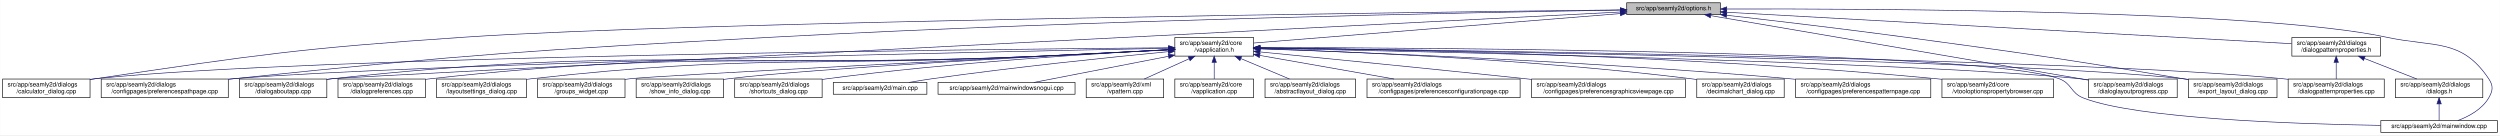
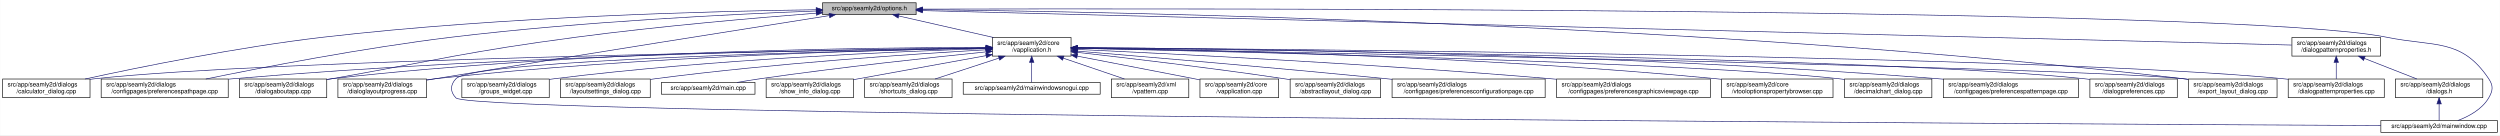
- <svg xmlns="http://www.w3.org/2000/svg" xmlns:xlink="http://www.w3.org/1999/xlink" width="4033pt" height="218pt" viewBox="0.00 0.00 4032.50 218.00">
+ <svg xmlns="http://www.w3.org/2000/svg" xmlns:xlink="http://www.w3.org/1999/xlink" width="4034pt" height="218pt" viewBox="0.00 0.00 4033.50 218.00">
  <g id="graph0" class="graph" transform="scale(1 1) rotate(0) translate(4 214)">
-     <polygon fill="white" stroke="transparent" points="-4,4 -4,-214 4028.5,-214 4028.5,4 -4,4" />
+     <polygon fill="white" stroke="transparent" points="-4,4 -4,-214 4029.5,-214 4029.5,4 -4,4" />
    <g id="node1" class="node">
      <g id="a_node1">
        <a xlink:title=" ">
-           <polygon fill="#bfbfbf" stroke="black" points="2620,-190.5 2620,-209.5 2771,-209.5 2771,-190.5 2620,-190.5" />
-           <text text-anchor="middle" x="2695.5" y="-197.5" font-family="Helvetica,sans-Serif" font-size="10.00">src/app/seamly2d/options.h</text>
+           <polygon fill="#bfbfbf" stroke="black" points="1323,-190.5 1323,-209.5 1474,-209.5 1474,-190.5 1323,-190.5" />
+           <text text-anchor="middle" x="1398.5" y="-197.5" font-family="Helvetica,sans-Serif" font-size="10.00">src/app/seamly2d/options.h</text>
        </a>
      </g>
    </g>
    <g id="node2" class="node">
      <g id="a_node2">
        <a xlink:href="../../d9/d02/vapplication_8h.html" target="_top" xlink:title=" ">
-           <polygon fill="white" stroke="black" points="1891,-123.5 1891,-153.5 2018,-153.5 2018,-123.5 1891,-123.5" />
-           <text text-anchor="start" x="1899" y="-141.5" font-family="Helvetica,sans-Serif" font-size="10.00">src/app/seamly2d/core</text>
-           <text text-anchor="middle" x="1954.5" y="-130.5" font-family="Helvetica,sans-Serif" font-size="10.00">/vapplication.h</text>
+           <polygon fill="white" stroke="black" points="1597,-123.5 1597,-153.5 1724,-153.5 1724,-123.5 1597,-123.5" />
+           <text text-anchor="start" x="1605" y="-141.5" font-family="Helvetica,sans-Serif" font-size="10.00">src/app/seamly2d/core</text>
+           <text text-anchor="middle" x="1660.5" y="-130.5" font-family="Helvetica,sans-Serif" font-size="10.00">/vapplication.h</text>
        </a>
      </g>
    </g>
    <g id="edge1" class="edge">
-       <path fill="none" stroke="midnightblue" d="M2609.56,-192.1C2459.1,-180.02 2151.32,-155.3 2018.19,-144.61" />
-       <polygon fill="midnightblue" stroke="midnightblue" points="2609.43,-195.6 2619.68,-192.91 2609.99,-188.62 2609.43,-195.6" />
+       <path fill="none" stroke="midnightblue" d="M1445.92,-188.23C1488.74,-178.51 1552,-164.14 1598.75,-153.52" />
+       <polygon fill="midnightblue" stroke="midnightblue" points="1445.01,-184.85 1436.04,-190.48 1446.57,-191.67 1445.01,-184.85" />
    </g>
    <g id="node5" class="node">
      <g id="a_node5">
        <a xlink:href="../../d7/dfa/calculator__dialog_8cpp.html" target="_top" xlink:title=" ">
          <polygon fill="white" stroke="black" points="0,-56.5 0,-86.5 141,-86.5 141,-56.5 0,-56.5" />
          <text text-anchor="start" x="8" y="-74.5" font-family="Helvetica,sans-Serif" font-size="10.00">src/app/seamly2d/dialogs</text>
          <text text-anchor="middle" x="70.5" y="-63.5" font-family="Helvetica,sans-Serif" font-size="10.00">/calculator_dialog.cpp</text>
        </a>
      </g>
    </g>
    <g id="edge24" class="edge">
-       <path fill="none" stroke="midnightblue" d="M2609.59,-198.04C2282.55,-194.22 1115.16,-179.09 744.5,-154 478.99,-136.03 412.75,-125.93 149.5,-87 146.74,-86.59 143.93,-86.16 141.09,-85.71" />
-       <polygon fill="midnightblue" stroke="midnightblue" points="2609.9,-201.54 2619.94,-198.16 2609.98,-194.54 2609.9,-201.54" />
-     </g>
-     <g id="node8" class="node">
-       <g id="a_node8">
+       <path fill="none" stroke="midnightblue" d="M1312.68,-198.29C1154.78,-196.16 807.78,-187.7 517.5,-154 379.2,-137.95 219.12,-105.29 133.04,-86.55" />
+       <polygon fill="midnightblue" stroke="midnightblue" points="1312.76,-201.79 1322.8,-198.42 1312.85,-194.79 1312.76,-201.79" />
+     </g>
+     <g id="node7" class="node">
+       <g id="a_node7">
        <a xlink:href="../../dc/d20/preferencespathpage_8cpp.html" target="_top" xlink:title=" ">
          <polygon fill="white" stroke="black" points="159,-56.5 159,-86.5 364,-86.5 364,-56.5 159,-56.5" />
          <text text-anchor="start" x="167" y="-74.5" font-family="Helvetica,sans-Serif" font-size="10.00">src/app/seamly2d/dialogs</text>
          <text text-anchor="middle" x="261.5" y="-63.5" font-family="Helvetica,sans-Serif" font-size="10.00">/configpages/preferencespathpage.cpp</text>
        </a>
      </g>
    </g>
    <g id="edge25" class="edge">
-       <path fill="none" stroke="midnightblue" d="M2609.69,-197.72C2384.93,-194.08 1760.59,-182.03 1241.5,-154 854.7,-133.11 757.8,-126.99 372.5,-87 369.79,-86.72 367.05,-86.43 364.29,-86.12" />
-       <polygon fill="midnightblue" stroke="midnightblue" points="2609.71,-201.22 2619.76,-197.88 2609.82,-194.22 2609.71,-201.22" />
-     </g>
-     <g id="node10" class="node">
-       <g id="a_node10">
+       <path fill="none" stroke="midnightblue" d="M1312.79,-196.23C1184.49,-191.42 935.06,-179.49 724.5,-154 582.3,-136.79 417.47,-104.87 327.87,-86.5" />
+       <polygon fill="midnightblue" stroke="midnightblue" points="1312.82,-199.74 1322.95,-196.61 1313.08,-192.74 1312.82,-199.74" />
+     </g>
+     <g id="node12" class="node">
+       <g id="a_node12">
        <a xlink:href="../../dd/d64/dialogaboutapp_8cpp.html" target="_top" xlink:title=" ">
          <polygon fill="white" stroke="black" points="382,-56.5 382,-86.5 523,-86.5 523,-56.5 382,-56.5" />
          <text text-anchor="start" x="390" y="-74.5" font-family="Helvetica,sans-Serif" font-size="10.00">src/app/seamly2d/dialogs</text>
          <text text-anchor="middle" x="452.5" y="-63.5" font-family="Helvetica,sans-Serif" font-size="10.00">/dialogaboutapp.cpp</text>
        </a>
      </g>
    </g>
    <g id="edge26" class="edge">
-       <path fill="none" stroke="midnightblue" d="M2609.79,-194.64C2211.3,-174.35 557.79,-90.08 531.5,-87 528.73,-86.68 525.91,-86.31 523.07,-85.92" />
-       <polygon fill="midnightblue" stroke="midnightblue" points="2609.65,-198.14 2619.82,-195.15 2610.01,-191.15 2609.65,-198.14" />
-     </g>
-     <g id="node15" class="node">
-       <g id="a_node15">
+       <path fill="none" stroke="midnightblue" d="M1312.82,-192.76C1217.9,-185.39 1060.42,-171.86 925.5,-154 749.41,-130.68 706.41,-117.92 531.5,-87 528.75,-86.51 525.95,-86.02 523.13,-85.51" />
+       <polygon fill="midnightblue" stroke="midnightblue" points="1312.7,-196.26 1322.94,-193.54 1313.24,-189.28 1312.7,-196.26" />
+     </g>
+     <g id="node13" class="node">
+       <g id="a_node13">
        <a xlink:href="../../d6/d89/dialoglayoutprogress_8cpp.html" target="_top" xlink:title=" ">
-           <polygon fill="white" stroke="black" points="3365,-56.5 3365,-86.5 3508,-86.5 3508,-56.5 3365,-56.5" />
-           <text text-anchor="start" x="3373" y="-74.5" font-family="Helvetica,sans-Serif" font-size="10.00">src/app/seamly2d/dialogs</text>
-           <text text-anchor="middle" x="3436.5" y="-63.5" font-family="Helvetica,sans-Serif" font-size="10.00">/dialoglayoutprogress.cpp</text>
-         </a>
-       </g>
-     </g>
-     <g id="edge31" class="edge">
-       <path fill="none" stroke="midnightblue" d="M2755.75,-188.71C2891.2,-165.59 3219.28,-109.58 3364.87,-84.73" />
-       <polygon fill="midnightblue" stroke="midnightblue" points="2754.83,-185.32 2745.56,-190.45 2756.01,-192.22 2754.83,-185.32" />
+           <polygon fill="white" stroke="black" points="541,-56.5 541,-86.5 684,-86.5 684,-56.5 541,-56.5" />
+           <text text-anchor="start" x="549" y="-74.5" font-family="Helvetica,sans-Serif" font-size="10.00">src/app/seamly2d/dialogs</text>
+           <text text-anchor="middle" x="612.5" y="-63.5" font-family="Helvetica,sans-Serif" font-size="10.00">/dialoglayoutprogress.cpp</text>
+         </a>
+       </g>
+     </g>
+     <g id="edge27" class="edge">
+       <path fill="none" stroke="midnightblue" d="M1333.98,-188.86C1210.53,-169.42 932.39,-125.43 698.5,-87 693.87,-86.24 689.1,-85.45 684.29,-84.65" />
+       <polygon fill="midnightblue" stroke="midnightblue" points="1333.59,-192.34 1344.02,-190.44 1334.68,-185.43 1333.59,-192.34" />
    </g>
    <g id="node16" class="node">
      <g id="a_node16">
        <a xlink:href="../../dd/d54/export__layout__dialog_8cpp.html" target="_top" xlink:title=" ">
-           <polygon fill="white" stroke="black" points="3526,-56.5 3526,-86.5 3669,-86.5 3669,-56.5 3526,-56.5" />
-           <text text-anchor="start" x="3534" y="-74.5" font-family="Helvetica,sans-Serif" font-size="10.00">src/app/seamly2d/dialogs</text>
-           <text text-anchor="middle" x="3597.5" y="-63.5" font-family="Helvetica,sans-Serif" font-size="10.00">/export_layout_dialog.cpp</text>
+           <polygon fill="white" stroke="black" points="3527,-56.5 3527,-86.5 3670,-86.5 3670,-56.5 3527,-56.5" />
+           <text text-anchor="start" x="3535" y="-74.5" font-family="Helvetica,sans-Serif" font-size="10.00">src/app/seamly2d/dialogs</text>
+           <text text-anchor="middle" x="3598.5" y="-63.5" font-family="Helvetica,sans-Serif" font-size="10.00">/export_layout_dialog.cpp</text>
        </a>
      </g>
    </g>
    <g id="edge32" class="edge">
-       <path fill="none" stroke="midnightblue" d="M2781.14,-189.4C2857,-180.73 2970.72,-167.33 3069.5,-154 3269.02,-127.08 3318.87,-119.85 3517.5,-87 3520.29,-86.54 3523.12,-86.06 3525.99,-85.57" />
-       <polygon fill="midnightblue" stroke="midnightblue" points="2780.69,-185.93 2771.15,-190.54 2781.49,-192.89 2780.69,-185.93" />
+       <path fill="none" stroke="midnightblue" d="M1484.77,-198.35C1773.56,-195.34 2732.43,-178.63 3518.5,-87 3521.16,-86.69 3523.87,-86.35 3526.61,-85.97" />
+       <polygon fill="midnightblue" stroke="midnightblue" points="1484.34,-194.85 1474.37,-198.46 1484.41,-201.85 1484.34,-194.85" />
    </g>
    <g id="node24" class="node">
      <g id="a_node24">
        <a xlink:href="../../d8/dd9/mainwindow_8cpp.html" target="_top" xlink:title=" ">
-           <polygon fill="white" stroke="black" points="3836.5,-0.5 3836.5,-19.5 4024.5,-19.5 4024.5,-0.5 3836.5,-0.5" />
-           <text text-anchor="middle" x="3930.5" y="-7.5" font-family="Helvetica,sans-Serif" font-size="10.00">src/app/seamly2d/mainwindow.cpp</text>
+           <polygon fill="white" stroke="black" points="3837.5,-0.5 3837.5,-19.5 4025.5,-19.5 4025.5,-0.5 3837.5,-0.5" />
+           <text text-anchor="middle" x="3931.5" y="-7.5" font-family="Helvetica,sans-Serif" font-size="10.00">src/app/seamly2d/mainwindow.cpp</text>
        </a>
      </g>
    </g>
    <g id="edge33" class="edge">
-       <path fill="none" stroke="midnightblue" d="M2781.33,-199.47C3012.2,-200.13 3642.7,-197.74 3845.5,-154 3922.87,-137.31 3966.3,-152.66 4010.5,-87 4018.19,-75.57 4017.46,-67.89 4010.5,-56 3999.8,-37.71 3978.63,-26.27 3960.75,-19.51" />
-       <polygon fill="midnightblue" stroke="midnightblue" points="2781.31,-195.97 2771.3,-199.44 2781.29,-202.97 2781.31,-195.97" />
+       <path fill="none" stroke="midnightblue" d="M1484.5,-199.28C1891.22,-200.37 3611.75,-202.09 3846.5,-154 3924.04,-138.12 3967.3,-152.66 4011.5,-87 4019.19,-75.57 4018.46,-67.89 4011.5,-56 4000.8,-37.71 3979.63,-26.27 3961.75,-19.51" />
+       <polygon fill="midnightblue" stroke="midnightblue" points="1484.29,-195.78 1474.28,-199.26 1484.27,-202.78 1484.29,-195.78" />
    </g>
    <g id="node25" class="node">
      <g id="a_node25">
        <a xlink:href="../../d5/d4e/dialogpatternproperties_8h.html" target="_top" xlink:title=" ">
-           <polygon fill="white" stroke="black" points="3693,-123.5 3693,-153.5 3836,-153.5 3836,-123.5 3693,-123.5" />
-           <text text-anchor="start" x="3701" y="-141.5" font-family="Helvetica,sans-Serif" font-size="10.00">src/app/seamly2d/dialogs</text>
-           <text text-anchor="middle" x="3764.5" y="-130.5" font-family="Helvetica,sans-Serif" font-size="10.00">/dialogpatternproperties.h</text>
-         </a>
-       </g>
-     </g>
-     <g id="edge27" class="edge">
-       <path fill="none" stroke="midnightblue" d="M2781.21,-194.23C2986.33,-182.81 3502.47,-154.08 3692.67,-143.5" />
-       <polygon fill="midnightblue" stroke="midnightblue" points="2780.89,-190.74 2771.1,-194.79 2781.28,-197.73 2780.89,-190.74" />
+           <polygon fill="white" stroke="black" points="3694,-123.5 3694,-153.5 3837,-153.5 3837,-123.5 3694,-123.5" />
+           <text text-anchor="start" x="3702" y="-141.5" font-family="Helvetica,sans-Serif" font-size="10.00">src/app/seamly2d/dialogs</text>
+           <text text-anchor="middle" x="3765.5" y="-130.5" font-family="Helvetica,sans-Serif" font-size="10.00">/dialogpatternproperties.h</text>
+         </a>
+       </g>
+     </g>
+     <g id="edge28" class="edge">
+       <path fill="none" stroke="midnightblue" d="M1484.48,-196.84C1859.48,-187.41 3348.54,-149.98 3693.77,-141.3" />
+       <polygon fill="midnightblue" stroke="midnightblue" points="1484.15,-193.35 1474.24,-197.1 1484.33,-200.34 1484.15,-193.35" />
    </g>
    <g id="node3" class="node">
      <g id="a_node3">
        <a xlink:href="../../d3/dd8/vapplication_8cpp.html" target="_top" xlink:title=" ">
-           <polygon fill="white" stroke="black" points="1891,-56.5 1891,-86.5 2018,-86.5 2018,-56.5 1891,-56.5" />
-           <text text-anchor="start" x="1899" y="-74.5" font-family="Helvetica,sans-Serif" font-size="10.00">src/app/seamly2d/core</text>
-           <text text-anchor="middle" x="1954.5" y="-63.5" font-family="Helvetica,sans-Serif" font-size="10.00">/vapplication.cpp</text>
+           <polygon fill="white" stroke="black" points="1932,-56.5 1932,-86.5 2059,-86.5 2059,-56.5 1932,-56.5" />
+           <text text-anchor="start" x="1940" y="-74.5" font-family="Helvetica,sans-Serif" font-size="10.00">src/app/seamly2d/core</text>
+           <text text-anchor="middle" x="1995.5" y="-63.5" font-family="Helvetica,sans-Serif" font-size="10.00">/vapplication.cpp</text>
        </a>
      </g>
    </g>
    <g id="edge2" class="edge">
-       <path fill="none" stroke="midnightblue" d="M1954.5,-113.11C1954.5,-104.15 1954.5,-94.32 1954.5,-86.58" />
-       <polygon fill="midnightblue" stroke="midnightblue" points="1951,-113.4 1954.5,-123.4 1958,-113.4 1951,-113.4" />
+       <path fill="none" stroke="midnightblue" d="M1733.95,-123.46C1786.49,-113.39 1858.86,-99.45 1922.5,-87 1925.54,-86.4 1928.66,-85.79 1931.8,-85.17" />
+       <polygon fill="midnightblue" stroke="midnightblue" points="1733.21,-120.04 1724.05,-125.36 1734.53,-126.91 1733.21,-120.04" />
    </g>
    <g id="node4" class="node">
      <g id="a_node4">
        <a xlink:href="../../dd/db4/abstractlayout__dialog_8cpp.html" target="_top" xlink:title=" ">
-           <polygon fill="white" stroke="black" points="2036.5,-56.5 2036.5,-86.5 2182.5,-86.5 2182.5,-56.5 2036.5,-56.5" />
-           <text text-anchor="start" x="2044.5" y="-74.5" font-family="Helvetica,sans-Serif" font-size="10.00">src/app/seamly2d/dialogs</text>
-           <text text-anchor="middle" x="2109.5" y="-63.5" font-family="Helvetica,sans-Serif" font-size="10.00">/abstractlayout_dialog.cpp</text>
+           <polygon fill="white" stroke="black" points="2077.5,-56.5 2077.5,-86.5 2223.5,-86.5 2223.5,-56.5 2077.5,-56.5" />
+           <text text-anchor="start" x="2085.5" y="-74.5" font-family="Helvetica,sans-Serif" font-size="10.00">src/app/seamly2d/dialogs</text>
+           <text text-anchor="middle" x="2150.5" y="-63.5" font-family="Helvetica,sans-Serif" font-size="10.00">/abstractlayout_dialog.cpp</text>
        </a>
      </g>
    </g>
    <g id="edge3" class="edge">
-       <path fill="none" stroke="midnightblue" d="M1997.65,-119.41C2022.39,-109.03 2053,-96.2 2075.93,-86.58" />
-       <polygon fill="midnightblue" stroke="midnightblue" points="1996,-116.3 1988.13,-123.4 1998.71,-122.76 1996,-116.3" />
+       <path fill="none" stroke="midnightblue" d="M1734.26,-129.46C1815.91,-120.3 1951.34,-104.34 2067.5,-87 2070.68,-86.52 2073.93,-86.02 2077.21,-85.51" />
+       <polygon fill="midnightblue" stroke="midnightblue" points="1733.63,-126.01 1724.08,-130.6 1734.41,-132.96 1733.63,-126.01" />
    </g>
    <g id="edge4" class="edge">
-       <path fill="none" stroke="midnightblue" d="M1880.86,-136.95C1586.48,-134.51 493.63,-123.18 149.5,-87 146.73,-86.71 143.9,-86.37 141.06,-86" />
-       <polygon fill="midnightblue" stroke="midnightblue" points="1880.96,-140.45 1890.99,-137.03 1881.02,-133.45 1880.96,-140.45" />
+       <path fill="none" stroke="midnightblue" d="M1586.51,-136.48C1323.28,-132.62 432.93,-117.58 149.5,-87 146.73,-86.7 143.91,-86.36 141.06,-85.99" />
+       <polygon fill="midnightblue" stroke="midnightblue" points="1586.67,-139.98 1596.72,-136.63 1586.77,-132.98 1586.67,-139.98" />
    </g>
    <g id="node6" class="node">
      <g id="a_node6">
        <a xlink:href="../../d2/d2d/preferencesconfigurationpage_8cpp.html" target="_top" xlink:title=" ">
-           <polygon fill="white" stroke="black" points="2201,-56.5 2201,-86.5 2448,-86.5 2448,-56.5 2201,-56.5" />
-           <text text-anchor="start" x="2209" y="-74.5" font-family="Helvetica,sans-Serif" font-size="10.00">src/app/seamly2d/dialogs</text>
-           <text text-anchor="middle" x="2324.5" y="-63.5" font-family="Helvetica,sans-Serif" font-size="10.00">/configpages/preferencesconfigurationpage.cpp</text>
+           <polygon fill="white" stroke="black" points="2242,-56.5 2242,-86.5 2489,-86.5 2489,-56.5 2242,-56.5" />
+           <text text-anchor="start" x="2250" y="-74.5" font-family="Helvetica,sans-Serif" font-size="10.00">src/app/seamly2d/dialogs</text>
+           <text text-anchor="middle" x="2365.5" y="-63.5" font-family="Helvetica,sans-Serif" font-size="10.00">/configpages/preferencesconfigurationpage.cpp</text>
        </a>
      </g>
    </g>
    <g id="edge5" class="edge">
-       <path fill="none" stroke="midnightblue" d="M2028.29,-124.54C2090.86,-113.54 2180.42,-97.81 2244.65,-86.53" />
-       <polygon fill="midnightblue" stroke="midnightblue" points="2027.35,-121.15 2018.11,-126.33 2028.56,-128.04 2027.35,-121.15" />
-     </g>
-     <g id="node7" class="node">
-       <g id="a_node7">
+       <path fill="none" stroke="midnightblue" d="M1734.25,-131.48C1843.24,-122.46 2053.74,-104.63 2232.5,-87 2235.62,-86.69 2238.78,-86.38 2241.97,-86.05" />
+       <polygon fill="midnightblue" stroke="midnightblue" points="1733.7,-128.01 1724.02,-132.32 1734.28,-134.99 1733.7,-128.01" />
+     </g>
+     <g id="edge6" class="edge">
+       <path fill="none" stroke="midnightblue" d="M1586.46,-136.94C1388.92,-134.95 833.08,-126.03 372.5,-87 369.79,-86.77 367.04,-86.52 364.27,-86.26" />
+       <polygon fill="midnightblue" stroke="midnightblue" points="1586.68,-140.45 1596.72,-137.04 1586.75,-133.45 1586.68,-140.45" />
+     </g>
+     <g id="node8" class="node">
+       <g id="a_node8">
        <a xlink:href="../../d9/d70/preferencesgraphicsviewpage_8cpp.html" target="_top" xlink:title=" ">
-           <polygon fill="white" stroke="black" points="2466.5,-56.5 2466.5,-86.5 2714.5,-86.5 2714.5,-56.5 2466.5,-56.5" />
-           <text text-anchor="start" x="2474.5" y="-74.5" font-family="Helvetica,sans-Serif" font-size="10.00">src/app/seamly2d/dialogs</text>
-           <text text-anchor="middle" x="2590.5" y="-63.5" font-family="Helvetica,sans-Serif" font-size="10.00">/configpages/preferencesgraphicsviewpage.cpp</text>
-         </a>
-       </g>
-     </g>
-     <g id="edge6" class="edge">
-       <path fill="none" stroke="midnightblue" d="M2028.4,-130.24C2126.31,-120.58 2304.41,-102.88 2456.5,-87 2459.76,-86.66 2463.06,-86.31 2466.39,-85.96" />
-       <polygon fill="midnightblue" stroke="midnightblue" points="2027.92,-126.77 2018.31,-131.24 2028.6,-133.74 2027.92,-126.77" />
+           <polygon fill="white" stroke="black" points="2507.5,-56.5 2507.5,-86.5 2755.5,-86.5 2755.5,-56.5 2507.5,-56.5" />
+           <text text-anchor="start" x="2515.5" y="-74.5" font-family="Helvetica,sans-Serif" font-size="10.00">src/app/seamly2d/dialogs</text>
+           <text text-anchor="middle" x="2631.5" y="-63.5" font-family="Helvetica,sans-Serif" font-size="10.00">/configpages/preferencesgraphicsviewpage.cpp</text>
+         </a>
+       </g>
    </g>
    <g id="edge7" class="edge">
-       <path fill="none" stroke="midnightblue" d="M1880.74,-136.11C1610,-130.84 671.31,-111.23 372.5,-87 369.79,-86.78 367.04,-86.54 364.27,-86.29" />
-       <polygon fill="midnightblue" stroke="midnightblue" points="1880.78,-139.61 1890.85,-136.3 1880.91,-132.61 1880.78,-139.61" />
+       <path fill="none" stroke="midnightblue" d="M1734.27,-134.23C1880.2,-127.5 2215.94,-110.71 2497.5,-87 2500.76,-86.73 2504.07,-86.44 2507.41,-86.14" />
+       <polygon fill="midnightblue" stroke="midnightblue" points="1733.93,-130.74 1724.1,-134.7 1734.25,-137.73 1733.93,-130.74" />
    </g>
    <g id="node9" class="node">
      <g id="a_node9">
+         <a xlink:href="../../d2/d00/vtooloptionspropertybrowser_8cpp.html" target="_top" xlink:title=" ">
+           <polygon fill="white" stroke="black" points="2773.5,-56.5 2773.5,-86.5 2953.5,-86.5 2953.5,-56.5 2773.5,-56.5" />
+           <text text-anchor="start" x="2781.5" y="-74.5" font-family="Helvetica,sans-Serif" font-size="10.00">src/app/seamly2d/core</text>
+           <text text-anchor="middle" x="2863.5" y="-63.5" font-family="Helvetica,sans-Serif" font-size="10.00">/vtooloptionspropertybrowser.cpp</text>
+         </a>
+       </g>
+     </g>
+     <g id="edge8" class="edge">
+       <path fill="none" stroke="midnightblue" d="M1734.14,-136.67C1911.76,-134.1 2377.61,-124.09 2764.5,-87 2767.44,-86.72 2770.43,-86.41 2773.44,-86.08" />
+       <polygon fill="midnightblue" stroke="midnightblue" points="1734.08,-133.17 1724.13,-136.81 1734.18,-140.17 1734.08,-133.17" />
+     </g>
+     <g id="node10" class="node">
+       <g id="a_node10">
        <a xlink:href="../../dd/dc2/decimalchart__dialog_8cpp.html" target="_top" xlink:title=" ">
-           <polygon fill="white" stroke="black" points="2733,-56.5 2733,-86.5 2874,-86.5 2874,-56.5 2733,-56.5" />
-           <text text-anchor="start" x="2741" y="-74.5" font-family="Helvetica,sans-Serif" font-size="10.00">src/app/seamly2d/dialogs</text>
-           <text text-anchor="middle" x="2803.5" y="-63.5" font-family="Helvetica,sans-Serif" font-size="10.00">/decimalchart_dialog.cpp</text>
-         </a>
-       </g>
-     </g>
-     <g id="edge8" class="edge">
-       <path fill="none" stroke="midnightblue" d="M2028.42,-135.44C2165.78,-131 2469.51,-118.25 2723.5,-87 2726.58,-86.62 2729.73,-86.2 2732.9,-85.75" />
-       <polygon fill="midnightblue" stroke="midnightblue" points="2027.91,-131.96 2018.03,-135.77 2028.14,-138.95 2027.91,-131.96" />
+           <polygon fill="white" stroke="black" points="2972,-56.5 2972,-86.5 3113,-86.5 3113,-56.5 2972,-56.5" />
+           <text text-anchor="start" x="2980" y="-74.5" font-family="Helvetica,sans-Serif" font-size="10.00">src/app/seamly2d/dialogs</text>
+           <text text-anchor="middle" x="3042.5" y="-63.5" font-family="Helvetica,sans-Serif" font-size="10.00">/decimalchart_dialog.cpp</text>
+         </a>
+       </g>
    </g>
    <g id="edge9" class="edge">
-       <path fill="none" stroke="midnightblue" d="M1880.37,-133.45C1821.36,-130.32 1736.66,-126.02 1662.5,-123 1160,-102.53 1031.56,-140.55 531.5,-87 528.73,-86.7 525.91,-86.36 523.06,-85.99" />
-       <polygon fill="midnightblue" stroke="midnightblue" points="1880.55,-136.97 1890.72,-134.01 1880.92,-129.98 1880.55,-136.97" />
+       <path fill="none" stroke="midnightblue" d="M1734.48,-136C1973.25,-130.94 2721.81,-113.35 2962.5,-87 2965.59,-86.66 2968.73,-86.28 2971.91,-85.85" />
+       <polygon fill="midnightblue" stroke="midnightblue" points="1734.1,-132.51 1724.17,-136.22 1734.25,-139.51 1734.1,-132.51" />
    </g>
    <g id="node11" class="node">
      <g id="a_node11">
        <a xlink:href="../../dc/d63/preferencespatternpage_8cpp.html" target="_top" xlink:title=" ">
-           <polygon fill="white" stroke="black" points="2892.5,-56.5 2892.5,-86.5 3110.5,-86.5 3110.5,-56.5 2892.5,-56.5" />
-           <text text-anchor="start" x="2900.5" y="-74.5" font-family="Helvetica,sans-Serif" font-size="10.00">src/app/seamly2d/dialogs</text>
-           <text text-anchor="middle" x="3001.5" y="-63.5" font-family="Helvetica,sans-Serif" font-size="10.00">/configpages/preferencespatternpage.cpp</text>
+           <polygon fill="white" stroke="black" points="3131.5,-56.5 3131.5,-86.5 3349.5,-86.5 3349.5,-56.5 3131.5,-56.5" />
+           <text text-anchor="start" x="3139.5" y="-74.5" font-family="Helvetica,sans-Serif" font-size="10.00">src/app/seamly2d/dialogs</text>
+           <text text-anchor="middle" x="3240.5" y="-63.5" font-family="Helvetica,sans-Serif" font-size="10.00">/configpages/preferencespatternpage.cpp</text>
        </a>
      </g>
    </g>
    <g id="edge10" class="edge">
-       <path fill="none" stroke="midnightblue" d="M2028.2,-135.16C2185.41,-129.82 2565.2,-114.93 2882.5,-87 2885.71,-86.72 2888.97,-86.42 2892.26,-86.1" />
-       <polygon fill="midnightblue" stroke="midnightblue" points="2028.05,-131.67 2018.17,-135.5 2028.29,-138.66 2028.05,-131.67" />
-     </g>
-     <g id="node12" class="node">
-       <g id="a_node12">
-         <a xlink:href="../../d2/d00/vtooloptionspropertybrowser_8cpp.html" target="_top" xlink:title=" ">
-           <polygon fill="white" stroke="black" points="3128.5,-56.5 3128.5,-86.5 3308.5,-86.5 3308.5,-56.5 3128.5,-56.5" />
-           <text text-anchor="start" x="3136.5" y="-74.5" font-family="Helvetica,sans-Serif" font-size="10.00">src/app/seamly2d/core</text>
-           <text text-anchor="middle" x="3218.5" y="-63.5" font-family="Helvetica,sans-Serif" font-size="10.00">/vtooloptionspropertybrowser.cpp</text>
-         </a>
-       </g>
+       <path fill="none" stroke="midnightblue" d="M1734.22,-137.24C1948.76,-135.98 2591.27,-128.73 3122.5,-87 3125.38,-86.77 3128.3,-86.53 3131.24,-86.27" />
+       <polygon fill="midnightblue" stroke="midnightblue" points="1734,-133.74 1724.02,-137.29 1734.04,-140.74 1734,-133.74" />
    </g>
    <g id="edge11" class="edge">
-       <path fill="none" stroke="midnightblue" d="M2028.23,-136.91C2212.6,-134.88 2708.31,-125.92 3119.5,-87 3122.44,-86.72 3125.43,-86.42 3128.44,-86.09" />
-       <polygon fill="midnightblue" stroke="midnightblue" points="2028.08,-133.41 2018.11,-137.02 2028.15,-140.41 2028.08,-133.41" />
-     </g>
-     <g id="node13" class="node">
-       <g id="a_node13">
-         <a xlink:href="../../d5/d18/dialogpatternproperties_8cpp.html" target="_top" xlink:title=" ">
-           <polygon fill="white" stroke="black" points="3687,-56.5 3687,-86.5 3842,-86.5 3842,-56.5 3687,-56.5" />
-           <text text-anchor="start" x="3695" y="-74.5" font-family="Helvetica,sans-Serif" font-size="10.00">src/app/seamly2d/dialogs</text>
-           <text text-anchor="middle" x="3764.5" y="-63.5" font-family="Helvetica,sans-Serif" font-size="10.00">/dialogpatternproperties.cpp</text>
-         </a>
-       </g>
+       <path fill="none" stroke="midnightblue" d="M1586.73,-137.68C1406.13,-137.38 927.6,-132 531.5,-87 528.73,-86.69 525.91,-86.33 523.06,-85.95" />
+       <polygon fill="midnightblue" stroke="midnightblue" points="1586.91,-141.18 1596.91,-137.7 1586.92,-134.18 1586.91,-141.18" />
    </g>
    <g id="edge12" class="edge">
-       <path fill="none" stroke="midnightblue" d="M2028.59,-136.69C2315.13,-133.35 3351.03,-119.25 3678.5,-87 3681.21,-86.73 3683.97,-86.43 3686.75,-86.1" />
-       <polygon fill="midnightblue" stroke="midnightblue" points="2028.27,-133.19 2018.31,-136.81 2028.35,-140.19 2028.27,-133.19" />
+       <path fill="none" stroke="midnightblue" d="M1586.69,-136.5C1425.18,-133.7 1028.51,-123.36 698.5,-87 693.83,-86.49 689.04,-85.88 684.21,-85.22" />
+       <polygon fill="midnightblue" stroke="midnightblue" points="1586.92,-140.01 1596.98,-136.68 1587.04,-133.01 1586.92,-140.01" />
    </g>
    <g id="node14" class="node">
      <g id="a_node14">
        <a xlink:href="../../d5/dc5/dialogpreferences_8cpp.html" target="_top" xlink:title=" ">
-           <polygon fill="white" stroke="black" points="541,-56.5 541,-86.5 682,-86.5 682,-56.5 541,-56.5" />
-           <text text-anchor="start" x="549" y="-74.5" font-family="Helvetica,sans-Serif" font-size="10.00">src/app/seamly2d/dialogs</text>
-           <text text-anchor="middle" x="611.5" y="-63.5" font-family="Helvetica,sans-Serif" font-size="10.00">/dialogpreferences.cpp</text>
+           <polygon fill="white" stroke="black" points="3368,-56.5 3368,-86.5 3509,-86.5 3509,-56.5 3368,-56.5" />
+           <text text-anchor="start" x="3376" y="-74.5" font-family="Helvetica,sans-Serif" font-size="10.00">src/app/seamly2d/dialogs</text>
+           <text text-anchor="middle" x="3438.5" y="-63.5" font-family="Helvetica,sans-Serif" font-size="10.00">/dialogpreferences.cpp</text>
        </a>
      </g>
    </g>
    <g id="edge13" class="edge">
-       <path fill="none" stroke="midnightblue" d="M1880.65,-133.58C1821.63,-130.5 1736.77,-126.22 1662.5,-123 1230.61,-104.28 1120.22,-134.14 690.5,-87 687.73,-86.7 684.91,-86.35 682.06,-85.97" />
-       <polygon fill="midnightblue" stroke="midnightblue" points="1880.83,-137.09 1891,-134.12 1881.2,-130.1 1880.83,-137.09" />
+       <path fill="none" stroke="midnightblue" d="M1734.44,-136.77C2018.04,-133.76 3036.54,-120.77 3358.5,-87 3361.59,-86.68 3364.74,-86.3 3367.91,-85.89" />
+       <polygon fill="midnightblue" stroke="midnightblue" points="1734.22,-133.28 1724.26,-136.88 1734.3,-140.28 1734.22,-133.28" />
+     </g>
+     <g id="node15" class="node">
+       <g id="a_node15">
+         <a xlink:href="../../d5/d18/dialogpatternproperties_8cpp.html" target="_top" xlink:title=" ">
+           <polygon fill="white" stroke="black" points="3688,-56.5 3688,-86.5 3843,-86.5 3843,-56.5 3688,-56.5" />
+           <text text-anchor="start" x="3696" y="-74.5" font-family="Helvetica,sans-Serif" font-size="10.00">src/app/seamly2d/dialogs</text>
+           <text text-anchor="middle" x="3765.5" y="-63.5" font-family="Helvetica,sans-Serif" font-size="10.00">/dialogpatternproperties.cpp</text>
+         </a>
+       </g>
    </g>
    <g id="edge14" class="edge">
-       <path fill="none" stroke="midnightblue" d="M2028.27,-136.11C2277.98,-131.19 3090.37,-113.52 3350.5,-87 3355.17,-86.52 3359.97,-85.95 3364.8,-85.31" />
-       <polygon fill="midnightblue" stroke="midnightblue" points="2028.14,-132.61 2018.21,-136.3 2028.28,-139.61 2028.14,-132.61" />
+       <path fill="none" stroke="midnightblue" d="M1734.81,-137.06C2051.64,-134.94 3291.05,-124.41 3679.5,-87 3682.21,-86.74 3684.97,-86.44 3687.75,-86.12" />
+       <polygon fill="midnightblue" stroke="midnightblue" points="1734.35,-133.56 1724.38,-137.12 1734.4,-140.56 1734.35,-133.56" />
    </g>
    <g id="edge15" class="edge">
-       <path fill="none" stroke="midnightblue" d="M2028.33,-136.56C2297.16,-132.89 3223.3,-118.24 3517.5,-87 3520.17,-86.72 3522.88,-86.4 3525.61,-86.04" />
-       <polygon fill="midnightblue" stroke="midnightblue" points="2028.24,-133.06 2018.29,-136.69 2028.34,-140.06 2028.24,-133.06" />
+       <path fill="none" stroke="midnightblue" d="M1734.28,-136.16C2057.37,-130.2 3339.2,-105.58 3518.5,-87 3521.17,-86.72 3523.88,-86.41 3526.62,-86.06" />
+       <polygon fill="midnightblue" stroke="midnightblue" points="1734.04,-132.66 1724.1,-136.35 1734.16,-139.66 1734.04,-132.66" />
    </g>
    <g id="node17" class="node">
      <g id="a_node17">
-         <a xlink:href="../../d0/dfa/layoutsettings__dialog_8cpp.html" target="_top" xlink:title=" ">
-           <polygon fill="white" stroke="black" points="700,-56.5 700,-86.5 845,-86.5 845,-56.5 700,-56.5" />
-           <text text-anchor="start" x="708" y="-74.5" font-family="Helvetica,sans-Serif" font-size="10.00">src/app/seamly2d/dialogs</text>
-           <text text-anchor="middle" x="772.5" y="-63.5" font-family="Helvetica,sans-Serif" font-size="10.00">/layoutsettings_dialog.cpp</text>
+         <a xlink:href="../../db/d5c/groups__widget_8cpp.html" target="_top" xlink:title=" ">
+           <polygon fill="white" stroke="black" points="741,-56.5 741,-86.5 882,-86.5 882,-56.5 741,-56.5" />
+           <text text-anchor="start" x="749" y="-74.5" font-family="Helvetica,sans-Serif" font-size="10.00">src/app/seamly2d/dialogs</text>
+           <text text-anchor="middle" x="811.5" y="-63.5" font-family="Helvetica,sans-Serif" font-size="10.00">/groups_widget.cpp</text>
        </a>
      </g>
    </g>
    <g id="edge16" class="edge">
-       <path fill="none" stroke="midnightblue" d="M1880.65,-133.73C1821.62,-130.74 1736.75,-126.5 1662.5,-123 1302.99,-106.07 1211.2,-126.8 853.5,-87 850.8,-86.7 848.06,-86.36 845.29,-86" />
-       <polygon fill="midnightblue" stroke="midnightblue" points="1880.83,-137.24 1890.99,-134.25 1881.18,-130.25 1880.83,-137.24" />
+       <path fill="none" stroke="midnightblue" d="M1586.47,-135.5C1448.92,-131.15 1144.78,-118.57 890.5,-87 887.73,-86.66 884.91,-86.28 882.07,-85.87" />
+       <polygon fill="midnightblue" stroke="midnightblue" points="1586.78,-139.01 1596.88,-135.82 1587,-132.02 1586.78,-139.01" />
    </g>
    <g id="node18" class="node">
      <g id="a_node18">
-         <a xlink:href="../../db/d5c/groups__widget_8cpp.html" target="_top" xlink:title=" ">
-           <polygon fill="white" stroke="black" points="863,-56.5 863,-86.5 1004,-86.5 1004,-56.5 863,-56.5" />
-           <text text-anchor="start" x="871" y="-74.5" font-family="Helvetica,sans-Serif" font-size="10.00">src/app/seamly2d/dialogs</text>
-           <text text-anchor="middle" x="933.5" y="-63.5" font-family="Helvetica,sans-Serif" font-size="10.00">/groups_widget.cpp</text>
+         <a xlink:href="../../d0/dfa/layoutsettings__dialog_8cpp.html" target="_top" xlink:title=" ">
+           <polygon fill="white" stroke="black" points="900,-56.5 900,-86.5 1045,-86.5 1045,-56.5 900,-56.5" />
+           <text text-anchor="start" x="908" y="-74.5" font-family="Helvetica,sans-Serif" font-size="10.00">src/app/seamly2d/dialogs</text>
+           <text text-anchor="middle" x="972.5" y="-63.5" font-family="Helvetica,sans-Serif" font-size="10.00">/layoutsettings_dialog.cpp</text>
        </a>
      </g>
    </g>
    <g id="edge17" class="edge">
-       <path fill="none" stroke="midnightblue" d="M1880.77,-133.81C1666.34,-123.03 1055.36,-92.06 1012.5,-87 1009.73,-86.67 1006.91,-86.31 1004.07,-85.91" />
-       <polygon fill="midnightblue" stroke="midnightblue" points="1880.82,-137.31 1890.98,-134.32 1881.17,-130.32 1880.82,-137.31" />
+       <path fill="none" stroke="midnightblue" d="M1586.89,-133.62C1472.45,-127.08 1245.1,-112.06 1053.5,-87 1050.81,-86.65 1048.07,-86.27 1045.31,-85.87" />
+       <polygon fill="midnightblue" stroke="midnightblue" points="1586.75,-137.12 1596.94,-134.19 1587.15,-130.13 1586.75,-137.12" />
    </g>
    <g id="node19" class="node">
      <g id="a_node19">
-         <a xlink:href="../../d2/df4/show__info__dialog_8cpp.html" target="_top" xlink:title=" ">
-           <polygon fill="white" stroke="black" points="1022,-56.5 1022,-86.5 1163,-86.5 1163,-56.5 1022,-56.5" />
-           <text text-anchor="start" x="1030" y="-74.5" font-family="Helvetica,sans-Serif" font-size="10.00">src/app/seamly2d/dialogs</text>
-           <text text-anchor="middle" x="1092.5" y="-63.5" font-family="Helvetica,sans-Serif" font-size="10.00">/show_info_dialog.cpp</text>
+         <a xlink:href="../../dc/d14/app_2seamly2d_2main_8cpp.html" target="_top" xlink:title=" ">
+           <polygon fill="white" stroke="black" points="1063,-62 1063,-81 1214,-81 1214,-62 1063,-62" />
+           <text text-anchor="middle" x="1138.5" y="-69" font-family="Helvetica,sans-Serif" font-size="10.00">src/app/seamly2d/main.cpp</text>
        </a>
      </g>
    </g>
    <g id="edge18" class="edge">
-       <path fill="none" stroke="midnightblue" d="M1880.52,-133.84C1712.74,-125.36 1307.39,-103.8 1171.5,-87 1168.73,-86.66 1165.91,-86.28 1163.07,-85.88" />
-       <polygon fill="midnightblue" stroke="midnightblue" points="1880.58,-137.35 1890.74,-134.35 1880.93,-130.36 1880.58,-137.35" />
+       <path fill="none" stroke="midnightblue" d="M1586.83,-130.28C1499.66,-121.45 1350.22,-105.37 1222.5,-87 1210.34,-85.25 1197.24,-83.11 1185.08,-81.02" />
+       <polygon fill="midnightblue" stroke="midnightblue" points="1586.59,-133.77 1596.89,-131.3 1587.29,-126.81 1586.59,-133.77" />
    </g>
    <g id="node20" class="node">
      <g id="a_node20">
-         <a xlink:href="../../dd/d84/shortcuts__dialog_8cpp.html" target="_top" xlink:title=" ">
-           <polygon fill="white" stroke="black" points="1181,-56.5 1181,-86.5 1322,-86.5 1322,-56.5 1181,-56.5" />
-           <text text-anchor="start" x="1189" y="-74.5" font-family="Helvetica,sans-Serif" font-size="10.00">src/app/seamly2d/dialogs</text>
-           <text text-anchor="middle" x="1251.5" y="-63.5" font-family="Helvetica,sans-Serif" font-size="10.00">/shortcuts_dialog.cpp</text>
+         <a xlink:href="../../d2/df4/show__info__dialog_8cpp.html" target="_top" xlink:title=" ">
+           <polygon fill="white" stroke="black" points="1232,-56.5 1232,-86.5 1373,-86.5 1373,-56.5 1232,-56.5" />
+           <text text-anchor="start" x="1240" y="-74.5" font-family="Helvetica,sans-Serif" font-size="10.00">src/app/seamly2d/dialogs</text>
+           <text text-anchor="middle" x="1302.5" y="-63.5" font-family="Helvetica,sans-Serif" font-size="10.00">/show_info_dialog.cpp</text>
        </a>
      </g>
    </g>
    <g id="edge19" class="edge">
-       <path fill="none" stroke="midnightblue" d="M1880.67,-133.94C1763.63,-127.75 1528.45,-113.11 1330.5,-87 1327.74,-86.64 1324.92,-86.24 1322.08,-85.82" />
-       <polygon fill="midnightblue" stroke="midnightblue" points="1880.78,-137.45 1890.94,-134.48 1881.14,-130.46 1880.78,-137.45" />
+       <path fill="none" stroke="midnightblue" d="M1586.9,-124.23C1530.64,-114.07 1451.17,-99.7 1381.5,-87 1378.76,-86.5 1375.96,-85.99 1373.13,-85.47" />
+       <polygon fill="midnightblue" stroke="midnightblue" points="1586.31,-127.68 1596.78,-126.01 1587.56,-120.79 1586.31,-127.68" />
    </g>
    <g id="node21" class="node">
      <g id="a_node21">
-         <a xlink:href="../../dc/d14/app_2seamly2d_2main_8cpp.html" target="_top" xlink:title=" ">
-           <polygon fill="white" stroke="black" points="1340,-62 1340,-81 1491,-81 1491,-62 1340,-62" />
-           <text text-anchor="middle" x="1415.5" y="-69" font-family="Helvetica,sans-Serif" font-size="10.00">src/app/seamly2d/main.cpp</text>
+         <a xlink:href="../../dd/d84/shortcuts__dialog_8cpp.html" target="_top" xlink:title=" ">
+           <polygon fill="white" stroke="black" points="1391,-56.5 1391,-86.5 1532,-86.5 1532,-56.5 1391,-56.5" />
+           <text text-anchor="start" x="1399" y="-74.5" font-family="Helvetica,sans-Serif" font-size="10.00">src/app/seamly2d/dialogs</text>
+           <text text-anchor="middle" x="1461.5" y="-63.5" font-family="Helvetica,sans-Serif" font-size="10.00">/shortcuts_dialog.cpp</text>
        </a>
      </g>
    </g>
    <g id="edge20" class="edge">
-       <path fill="none" stroke="midnightblue" d="M1880.55,-130.68C1790.38,-122.04 1633.43,-105.97 1499.5,-87 1487.34,-85.28 1474.23,-83.15 1462.07,-81.06" />
-       <polygon fill="midnightblue" stroke="midnightblue" points="1880.39,-134.18 1890.67,-131.64 1881.05,-127.21 1880.39,-134.18" />
+       <path fill="none" stroke="midnightblue" d="M1607.62,-120.23C1575.43,-109.71 1534.83,-96.45 1504.6,-86.58" />
+       <polygon fill="midnightblue" stroke="midnightblue" points="1606.73,-123.62 1617.32,-123.4 1608.9,-116.96 1606.73,-123.62" />
    </g>
    <g id="node22" class="node">
      <g id="a_node22">
        <a xlink:href="../../d8/de8/mainwindowsnogui_8cpp.html" target="_top" xlink:title=" ">
-           <polygon fill="white" stroke="black" points="1509,-62 1509,-81 1730,-81 1730,-62 1509,-62" />
-           <text text-anchor="middle" x="1619.5" y="-69" font-family="Helvetica,sans-Serif" font-size="10.00">src/app/seamly2d/mainwindowsnogui.cpp</text>
+           <polygon fill="white" stroke="black" points="1550,-62 1550,-81 1771,-81 1771,-62 1550,-62" />
+           <text text-anchor="middle" x="1660.5" y="-69" font-family="Helvetica,sans-Serif" font-size="10.00">src/app/seamly2d/mainwindowsnogui.cpp</text>
        </a>
      </g>
    </g>
    <g id="edge21" class="edge">
-       <path fill="none" stroke="midnightblue" d="M1880.69,-123.18C1814.14,-110.27 1718.5,-91.71 1663.32,-81" />
-       <polygon fill="midnightblue" stroke="midnightblue" points="1880.22,-126.65 1890.7,-125.12 1881.55,-119.78 1880.22,-126.65" />
+       <path fill="none" stroke="midnightblue" d="M1660.5,-113.25C1660.5,-102.02 1660.5,-89.38 1660.5,-81.19" />
+       <polygon fill="midnightblue" stroke="midnightblue" points="1657,-113.4 1660.5,-123.4 1664,-113.4 1657,-113.4" />
    </g>
    <g id="node23" class="node">
      <g id="a_node23">
        <a xlink:href="../../d3/d49/vpattern_8cpp.html" target="_top" xlink:title=" ">
-           <polygon fill="white" stroke="black" points="1748,-56.5 1748,-86.5 1873,-86.5 1873,-56.5 1748,-56.5" />
-           <text text-anchor="start" x="1756" y="-74.5" font-family="Helvetica,sans-Serif" font-size="10.00">src/app/seamly2d/xml</text>
-           <text text-anchor="middle" x="1810.5" y="-63.5" font-family="Helvetica,sans-Serif" font-size="10.00">/vpattern.cpp</text>
+           <polygon fill="white" stroke="black" points="1789,-56.5 1789,-86.5 1914,-86.5 1914,-56.5 1789,-56.5" />
+           <text text-anchor="start" x="1797" y="-74.5" font-family="Helvetica,sans-Serif" font-size="10.00">src/app/seamly2d/xml</text>
+           <text text-anchor="middle" x="1851.5" y="-63.5" font-family="Helvetica,sans-Serif" font-size="10.00">/vpattern.cpp</text>
        </a>
      </g>
    </g>
    <g id="edge22" class="edge">
-       <path fill="none" stroke="midnightblue" d="M1914.11,-119.27C1891.18,-108.92 1862.9,-96.15 1841.68,-86.58" />
-       <polygon fill="midnightblue" stroke="midnightblue" points="1912.7,-122.47 1923.25,-123.4 1915.58,-116.09 1912.7,-122.47" />
+       <path fill="none" stroke="midnightblue" d="M1711.65,-120.09C1742.49,-109.6 1781.25,-96.41 1810.14,-86.58" />
+       <polygon fill="midnightblue" stroke="midnightblue" points="1710.28,-116.86 1701.94,-123.4 1712.54,-123.49 1710.28,-116.86" />
    </g>
    <g id="edge23" class="edge">
-       <path fill="none" stroke="midnightblue" d="M2028.72,-137.45C2295.53,-136.9 3196.62,-131.72 3317.5,-87 3338.27,-79.32 3335.9,-64.11 3356.5,-56 3441.32,-22.62 3696.6,-13.96 3836.42,-11.74" />
-       <polygon fill="midnightblue" stroke="midnightblue" points="2028.36,-133.95 2018.37,-137.47 2028.38,-140.95 2028.36,-133.95" />
-     </g>
-     <g id="edge28" class="edge">
-       <path fill="none" stroke="midnightblue" d="M3764.5,-113.11C3764.5,-104.15 3764.5,-94.32 3764.5,-86.58" />
-       <polygon fill="midnightblue" stroke="midnightblue" points="3761,-113.4 3764.5,-123.4 3768,-113.4 3761,-113.4" />
+       <path fill="none" stroke="midnightblue" d="M1586.57,-136.22C1371.73,-132.15 760.77,-117.9 731.5,-87 722.03,-77 721.83,-65.81 731.5,-56 759.49,-27.61 3311.86,-13.95 3837.49,-11.43" />
+       <polygon fill="midnightblue" stroke="midnightblue" points="1586.74,-139.73 1596.81,-136.41 1586.87,-132.73 1586.74,-139.73" />
+     </g>
+     <g id="edge29" class="edge">
+       <path fill="none" stroke="midnightblue" d="M3765.5,-113.11C3765.5,-104.15 3765.5,-94.32 3765.5,-86.58" />
+       <polygon fill="midnightblue" stroke="midnightblue" points="3762,-113.4 3765.5,-123.4 3769,-113.4 3762,-113.4" />
    </g>
    <g id="node26" class="node">
      <g id="a_node26">
        <a xlink:href="../../d6/d64/dialogs_8h.html" target="_top" xlink:title=" ">
-           <polygon fill="white" stroke="black" points="3860,-56.5 3860,-86.5 4001,-86.5 4001,-56.5 3860,-56.5" />
-           <text text-anchor="start" x="3868" y="-74.5" font-family="Helvetica,sans-Serif" font-size="10.00">src/app/seamly2d/dialogs</text>
-           <text text-anchor="middle" x="3930.5" y="-63.5" font-family="Helvetica,sans-Serif" font-size="10.00">/dialogs.h</text>
-         </a>
-       </g>
-     </g>
-     <g id="edge29" class="edge">
-       <path fill="none" stroke="midnightblue" d="M3810.01,-119.68C3836.63,-109.26 3869.77,-96.28 3894.55,-86.58" />
-       <polygon fill="midnightblue" stroke="midnightblue" points="3808.55,-116.49 3800.52,-123.4 3811.11,-123.01 3808.55,-116.49" />
+           <polygon fill="white" stroke="black" points="3861,-56.5 3861,-86.5 4002,-86.5 4002,-56.5 3861,-56.5" />
+           <text text-anchor="start" x="3869" y="-74.5" font-family="Helvetica,sans-Serif" font-size="10.00">src/app/seamly2d/dialogs</text>
+           <text text-anchor="middle" x="3931.5" y="-63.5" font-family="Helvetica,sans-Serif" font-size="10.00">/dialogs.h</text>
+         </a>
+       </g>
    </g>
    <g id="edge30" class="edge">
-       <path fill="none" stroke="midnightblue" d="M3930.5,-46.29C3930.5,-36.86 3930.5,-26.65 3930.5,-19.66" />
-       <polygon fill="midnightblue" stroke="midnightblue" points="3927,-46.4 3930.5,-56.4 3934,-46.4 3927,-46.4" />
+       <path fill="none" stroke="midnightblue" d="M3811.01,-119.68C3837.63,-109.26 3870.77,-96.28 3895.55,-86.58" />
+       <polygon fill="midnightblue" stroke="midnightblue" points="3809.55,-116.49 3801.52,-123.4 3812.11,-123.01 3809.55,-116.49" />
+     </g>
+     <g id="edge31" class="edge">
+       <path fill="none" stroke="midnightblue" d="M3931.5,-46.29C3931.5,-36.86 3931.5,-26.65 3931.5,-19.66" />
+       <polygon fill="midnightblue" stroke="midnightblue" points="3928,-46.4 3931.5,-56.4 3935,-46.4 3928,-46.4" />
    </g>
  </g>
</svg>
